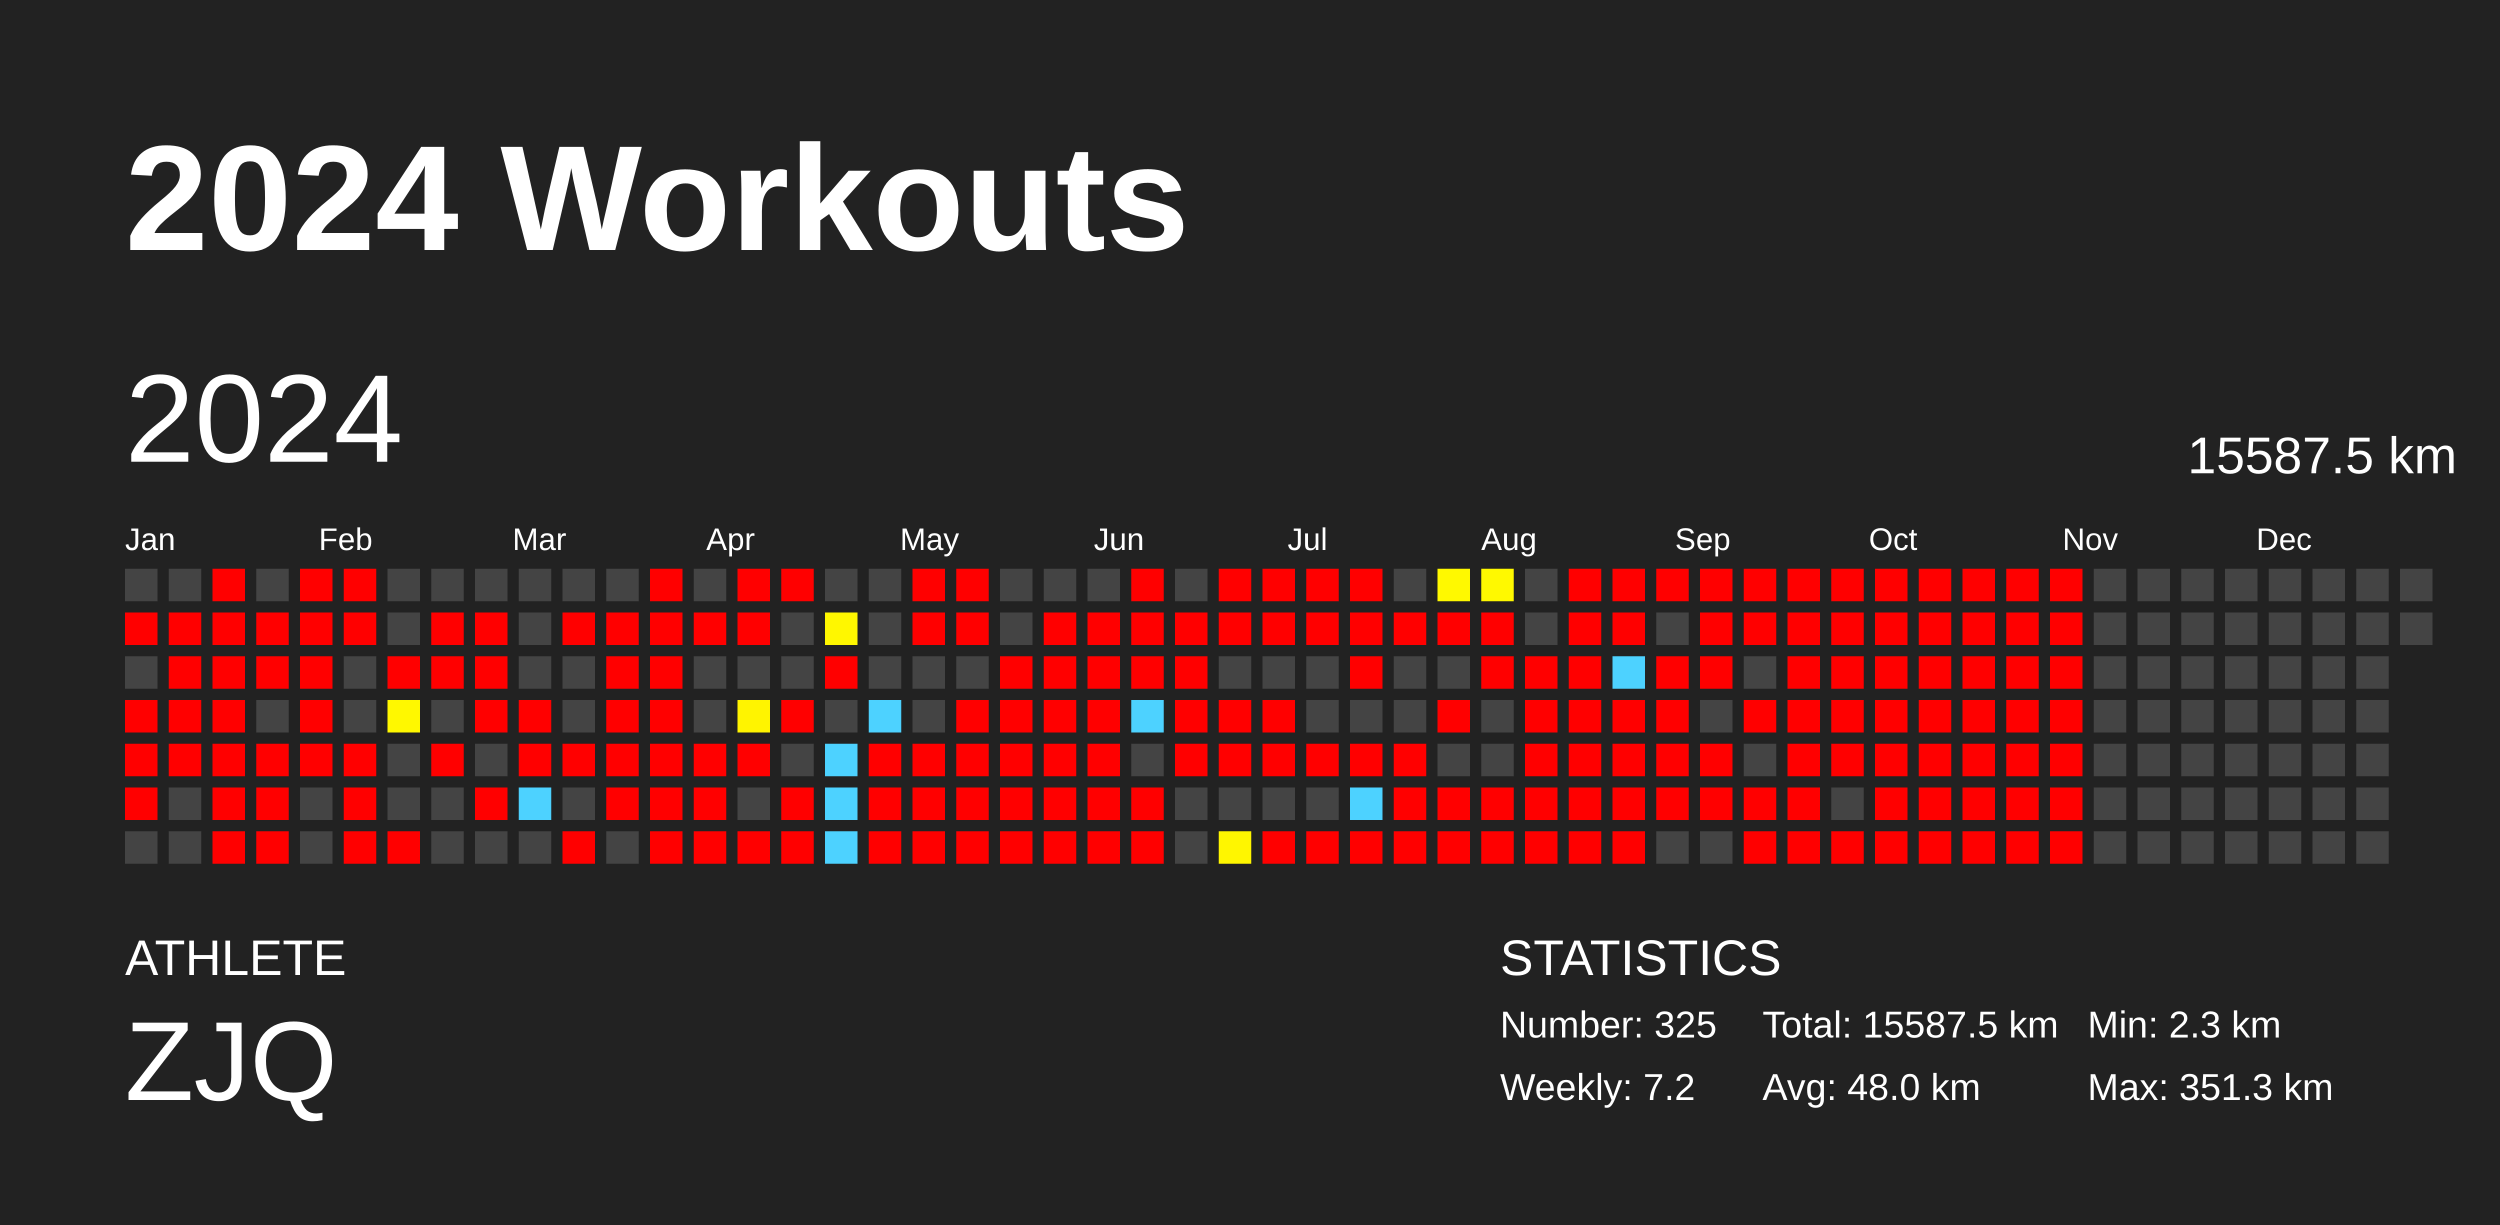
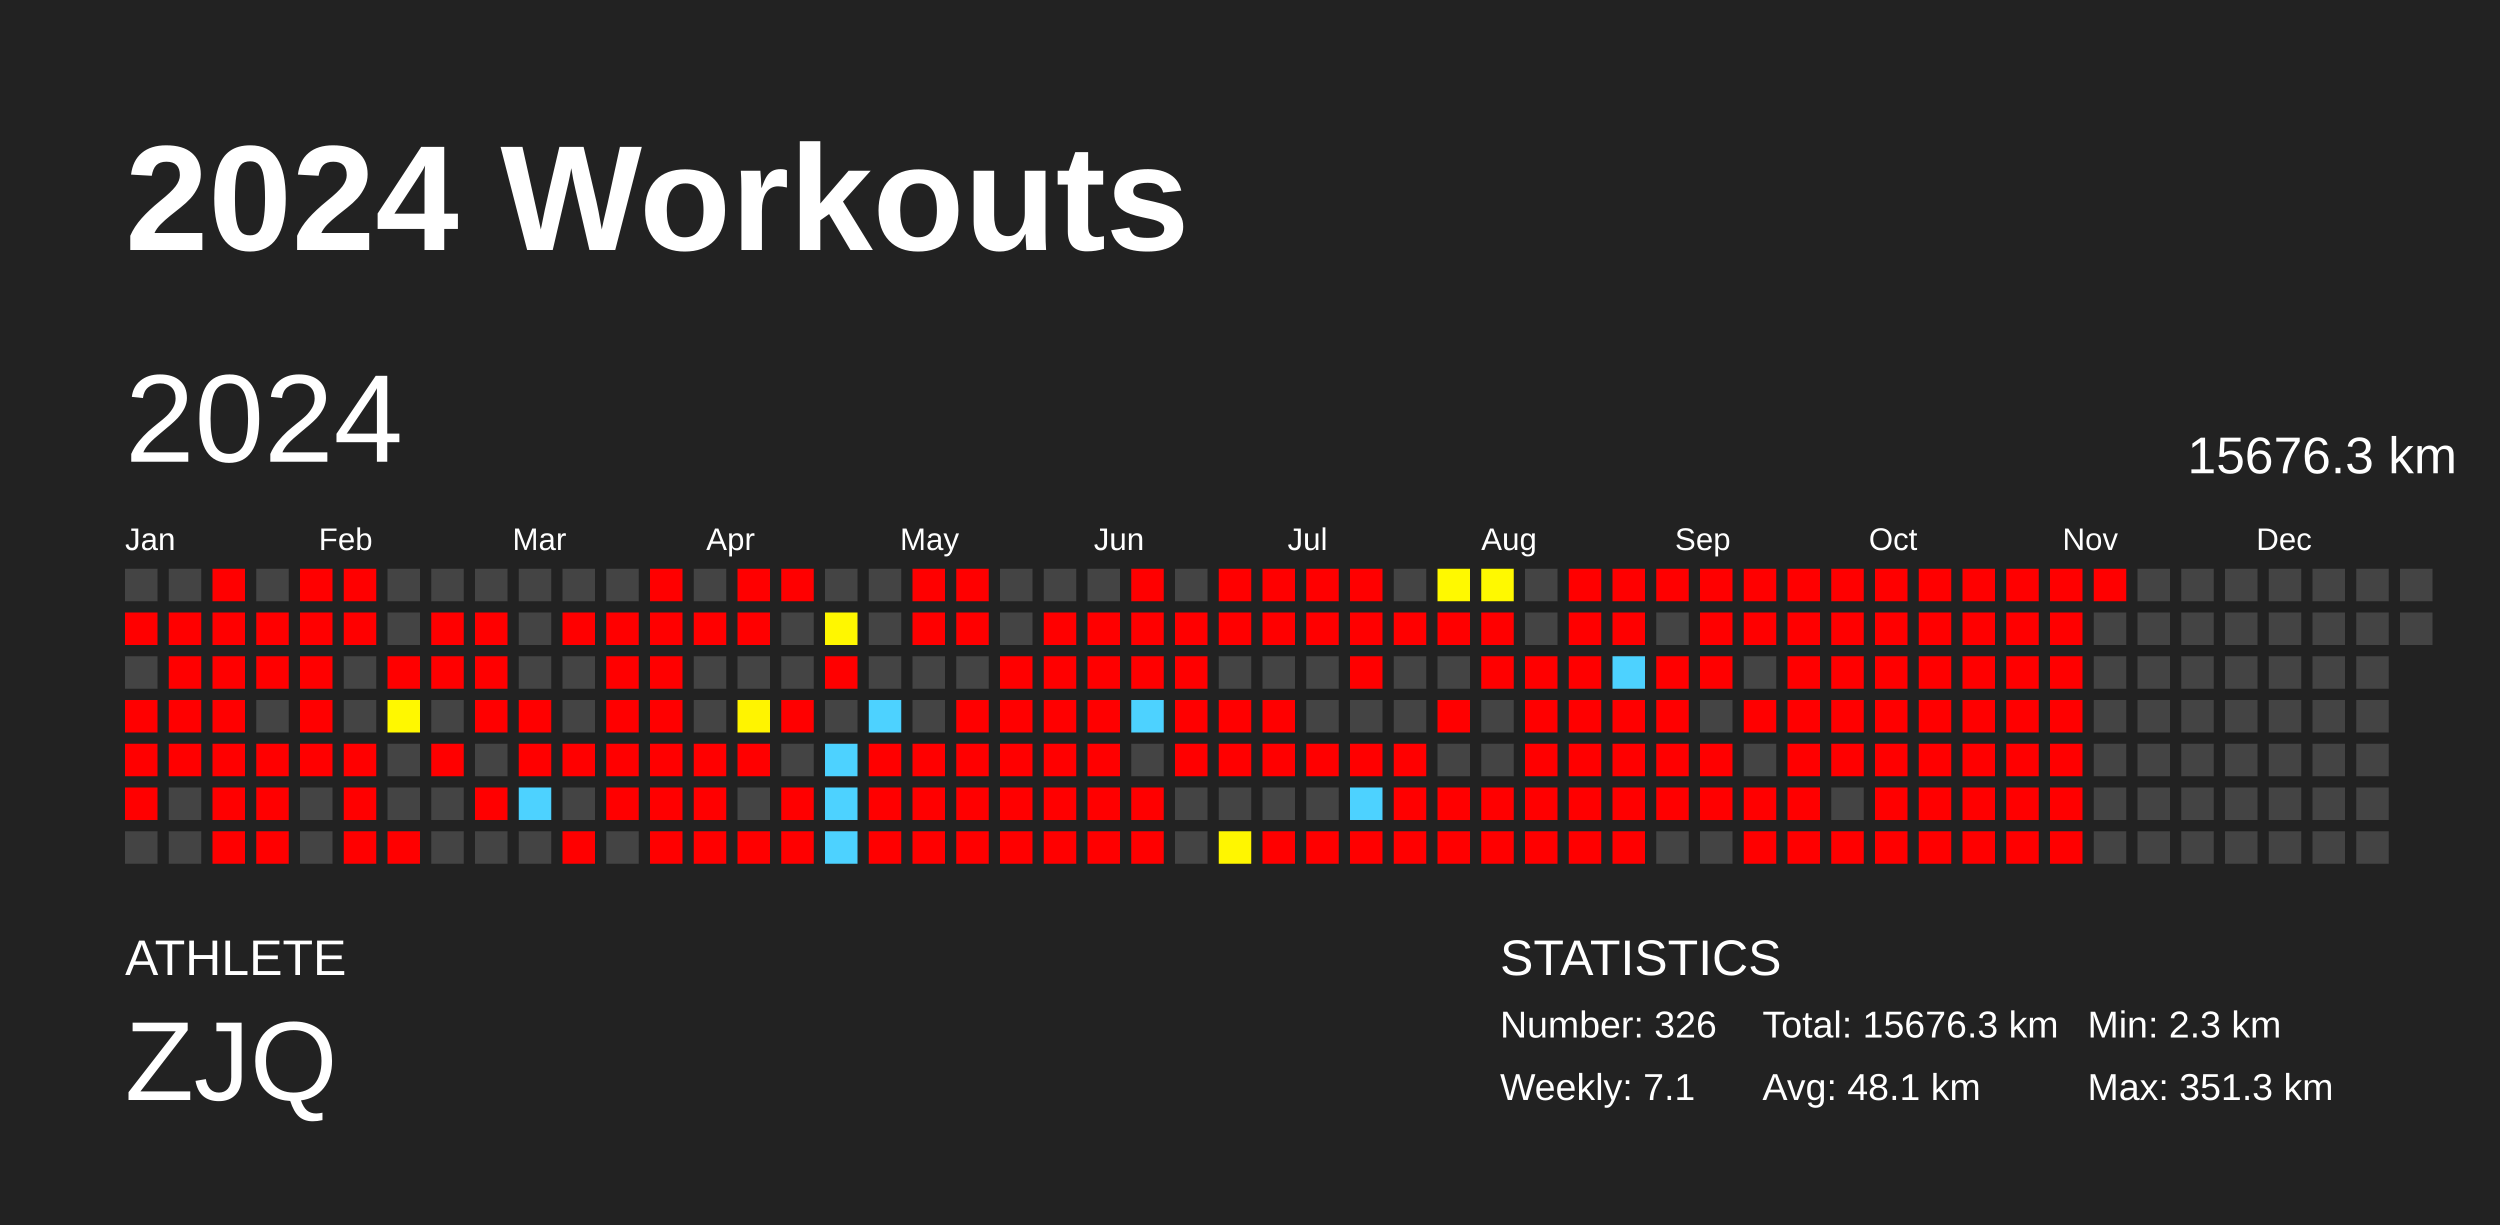
<svg xmlns="http://www.w3.org/2000/svg" baseProfile="full" height="98mm" version="1.1" viewBox="0,0,200,98" width="200mm">
  <defs />
  <rect fill="#222222" height="98" width="200" x="0" y="0" />
  <text fill="#FFFFFF" style="font-size:12px; font-family:Arial; font-weight:bold;" x="10" y="20">2024 Workouts</text>
  <text fill="#FFFFFF" style="font-size:4px; font-family:Arial" x="10" y="78">ATHLETE</text>
  <text fill="#FFFFFF" style="font-size:9px; font-family:Arial" x="10" y="88">ZJQ</text>
  <text fill="#FFFFFF" style="font-size:4px; font-family:Arial" x="120" y="78">STATISTICS</text>
-   <text fill="#FFFFFF" style="font-size:3px; font-family:Arial" x="120" y="83">Number: 325</text>
-   <text fill="#FFFFFF" style="font-size:3px; font-family:Arial" x="120" y="88">Weekly: 7.2</text>
-   <text fill="#FFFFFF" style="font-size:3px; font-family:Arial" x="141" y="83">Total: 15587.5 km</text>
-   <text fill="#FFFFFF" style="font-size:3px; font-family:Arial" x="141" y="88">Avg: 48.0 km</text>
+   <text fill="#FFFFFF" style="font-size:3px; font-family:Arial" x="120" y="83">Number: 326</text>
+   <text fill="#FFFFFF" style="font-size:3px; font-family:Arial" x="120" y="88">Weekly: 7.1</text>
+   <text fill="#FFFFFF" style="font-size:3px; font-family:Arial" x="141" y="83">Total: 15676.3 km</text>
+   <text fill="#FFFFFF" style="font-size:3px; font-family:Arial" x="141" y="88">Avg: 48.1 km</text>
  <text fill="#FFFFFF" style="font-size:3px; font-family:Arial" x="167" y="83">Min: 2.3 km</text>
  <text fill="#FFFFFF" style="font-size:3px; font-family:Arial" x="167" y="88">Max: 351.3 km</text>
  <text dominant-baseline="hanging" fill="#FFFFFF" style="font-size:10.0px; font-family:Arial;" x="10" y="30">2024</text>
-   <text dominant-baseline="hanging" fill="#FFFFFF" style="font-size:4.125px; font-family:Arial;" x="175" y="35">15587.5 km</text>
+   <text dominant-baseline="hanging" fill="#FFFFFF" style="font-size:4.125px; font-family:Arial;" x="175" y="35">15676.3 km</text>
  <text fill="#FFFFFF" style="font-size:2.5px; font-family:Arial" x="10.0" y="44">Jan</text>
  <text fill="#FFFFFF" style="font-size:2.5px; font-family:Arial" x="25.5" y="44">Feb</text>
  <text fill="#FFFFFF" style="font-size:2.5px; font-family:Arial" x="41.0" y="44">Mar</text>
  <text fill="#FFFFFF" style="font-size:2.5px; font-family:Arial" x="56.5" y="44">Apr</text>
  <text fill="#FFFFFF" style="font-size:2.5px; font-family:Arial" x="72.0" y="44">May</text>
  <text fill="#FFFFFF" style="font-size:2.5px; font-family:Arial" x="87.5" y="44">Jun</text>
  <text fill="#FFFFFF" style="font-size:2.5px; font-family:Arial" x="103.0" y="44">Jul</text>
  <text fill="#FFFFFF" style="font-size:2.5px; font-family:Arial" x="118.5" y="44">Aug</text>
  <text fill="#FFFFFF" style="font-size:2.5px; font-family:Arial" x="134.0" y="44">Sep</text>
  <text fill="#FFFFFF" style="font-size:2.5px; font-family:Arial" x="149.5" y="44">Oct</text>
  <text fill="#FFFFFF" style="font-size:2.5px; font-family:Arial" x="165.0" y="44">Nov</text>
  <text fill="#FFFFFF" style="font-size:2.5px; font-family:Arial" x="180.5" y="44">Dec</text>
  <rect fill="#444444" height="2.6" width="2.6" x="10.0" y="45.5" />
  <rect fill="red" height="2.6" width="2.6" x="10.0" y="49.0" />
  <rect fill="#444444" height="2.6" width="2.6" x="10.0" y="52.5" />
  <rect fill="red" height="2.6" width="2.6" x="10.0" y="56.0" />
  <rect fill="red" height="2.6" width="2.6" x="10.0" y="59.5" />
  <rect fill="red" height="2.6" width="2.6" x="10.0" y="63.0" />
  <rect fill="#444444" height="2.6" width="2.6" x="10.0" y="66.5" />
  <rect fill="#444444" height="2.6" width="2.6" x="13.5" y="45.5" />
  <rect fill="red" height="2.6" width="2.6" x="13.5" y="49.0" />
  <rect fill="red" height="2.6" width="2.6" x="13.5" y="52.5" />
  <rect fill="red" height="2.6" width="2.6" x="13.5" y="56.0" />
  <rect fill="red" height="2.6" width="2.6" x="13.5" y="59.5" />
  <rect fill="#444444" height="2.6" width="2.6" x="13.5" y="63.0" />
  <rect fill="#444444" height="2.6" width="2.6" x="13.5" y="66.5" />
  <rect fill="red" height="2.6" width="2.6" x="17.0" y="45.5" />
  <rect fill="red" height="2.6" width="2.6" x="17.0" y="49.0" />
  <rect fill="red" height="2.6" width="2.6" x="17.0" y="52.5" />
  <rect fill="red" height="2.6" width="2.6" x="17.0" y="56.0" />
  <rect fill="red" height="2.6" width="2.6" x="17.0" y="59.5" />
  <rect fill="red" height="2.6" width="2.6" x="17.0" y="63.0" />
  <rect fill="red" height="2.6" width="2.6" x="17.0" y="66.5" />
  <rect fill="#444444" height="2.6" width="2.6" x="20.5" y="45.5" />
  <rect fill="red" height="2.6" width="2.6" x="20.5" y="49.0" />
  <rect fill="red" height="2.6" width="2.6" x="20.5" y="52.5" />
  <rect fill="#444444" height="2.6" width="2.6" x="20.5" y="56.0" />
  <rect fill="red" height="2.6" width="2.6" x="20.5" y="59.5" />
  <rect fill="red" height="2.6" width="2.6" x="20.5" y="63.0" />
  <rect fill="red" height="2.6" width="2.6" x="20.5" y="66.5" />
  <rect fill="red" height="2.6" width="2.6" x="24.0" y="45.5" />
  <rect fill="red" height="2.6" width="2.6" x="24.0" y="49.0" />
  <rect fill="red" height="2.6" width="2.6" x="24.0" y="52.5" />
  <rect fill="red" height="2.6" width="2.6" x="24.0" y="56.0" />
  <rect fill="red" height="2.6" width="2.6" x="24.0" y="59.5" />
  <rect fill="#444444" height="2.6" width="2.6" x="24.0" y="63.0" />
  <rect fill="#444444" height="2.6" width="2.6" x="24.0" y="66.5" />
  <rect fill="red" height="2.6" width="2.6" x="27.5" y="45.5" />
  <rect fill="red" height="2.6" width="2.6" x="27.5" y="49.0" />
  <rect fill="#444444" height="2.6" width="2.6" x="27.5" y="52.5" />
  <rect fill="#444444" height="2.6" width="2.6" x="27.5" y="56.0" />
  <rect fill="red" height="2.6" width="2.6" x="27.5" y="59.5" />
  <rect fill="red" height="2.6" width="2.6" x="27.5" y="63.0" />
  <rect fill="red" height="2.6" width="2.6" x="27.5" y="66.5" />
  <rect fill="#444444" height="2.6" width="2.6" x="31.0" y="45.5" />
  <rect fill="#444444" height="2.6" width="2.6" x="31.0" y="49.0" />
  <rect fill="red" height="2.6" width="2.6" x="31.0" y="52.5" />
  <rect fill="#fff800" height="2.6" width="2.6" x="31.0" y="56.0" />
  <rect fill="#444444" height="2.6" width="2.6" x="31.0" y="59.5" />
  <rect fill="#444444" height="2.6" width="2.6" x="31.0" y="63.0" />
  <rect fill="red" height="2.6" width="2.6" x="31.0" y="66.5" />
  <rect fill="#444444" height="2.6" width="2.6" x="34.5" y="45.5" />
  <rect fill="red" height="2.6" width="2.6" x="34.5" y="49.0" />
  <rect fill="red" height="2.6" width="2.6" x="34.5" y="52.5" />
  <rect fill="#444444" height="2.6" width="2.6" x="34.5" y="56.0" />
  <rect fill="red" height="2.6" width="2.6" x="34.5" y="59.5" />
  <rect fill="#444444" height="2.6" width="2.6" x="34.5" y="63.0" />
  <rect fill="#444444" height="2.6" width="2.6" x="34.5" y="66.5" />
  <rect fill="#444444" height="2.6" width="2.6" x="38.0" y="45.5" />
  <rect fill="red" height="2.6" width="2.6" x="38.0" y="49.0" />
  <rect fill="red" height="2.6" width="2.6" x="38.0" y="52.5" />
  <rect fill="red" height="2.6" width="2.6" x="38.0" y="56.0" />
  <rect fill="#444444" height="2.6" width="2.6" x="38.0" y="59.5" />
  <rect fill="red" height="2.6" width="2.6" x="38.0" y="63.0" />
  <rect fill="#444444" height="2.6" width="2.6" x="38.0" y="66.5" />
  <rect fill="#444444" height="2.6" width="2.6" x="41.5" y="45.5" />
  <rect fill="#444444" height="2.6" width="2.6" x="41.5" y="49.0" />
  <rect fill="#444444" height="2.6" width="2.6" x="41.5" y="52.5" />
  <rect fill="red" height="2.6" width="2.6" x="41.5" y="56.0" />
  <rect fill="red" height="2.6" width="2.6" x="41.5" y="59.5" />
  <rect fill="#4dd2ff" height="2.6" width="2.6" x="41.5" y="63.0" />
  <rect fill="#444444" height="2.6" width="2.6" x="41.5" y="66.5" />
  <rect fill="#444444" height="2.6" width="2.6" x="45.0" y="45.5" />
  <rect fill="red" height="2.6" width="2.6" x="45.0" y="49.0" />
  <rect fill="#444444" height="2.6" width="2.6" x="45.0" y="52.5" />
  <rect fill="#444444" height="2.6" width="2.6" x="45.0" y="56.0" />
  <rect fill="red" height="2.6" width="2.6" x="45.0" y="59.5" />
  <rect fill="#444444" height="2.6" width="2.6" x="45.0" y="63.0" />
  <rect fill="red" height="2.6" width="2.6" x="45.0" y="66.5" />
  <rect fill="#444444" height="2.6" width="2.6" x="48.5" y="45.5" />
  <rect fill="red" height="2.6" width="2.6" x="48.5" y="49.0" />
  <rect fill="red" height="2.6" width="2.6" x="48.5" y="52.5" />
  <rect fill="red" height="2.6" width="2.6" x="48.5" y="56.0" />
  <rect fill="red" height="2.6" width="2.6" x="48.5" y="59.5" />
  <rect fill="red" height="2.6" width="2.6" x="48.5" y="63.0" />
  <rect fill="#444444" height="2.6" width="2.6" x="48.5" y="66.5" />
  <rect fill="red" height="2.6" width="2.6" x="52.0" y="45.5" />
  <rect fill="red" height="2.6" width="2.6" x="52.0" y="49.0" />
  <rect fill="red" height="2.6" width="2.6" x="52.0" y="52.5" />
  <rect fill="red" height="2.6" width="2.6" x="52.0" y="56.0" />
  <rect fill="red" height="2.6" width="2.6" x="52.0" y="59.5" />
  <rect fill="red" height="2.6" width="2.6" x="52.0" y="63.0" />
  <rect fill="red" height="2.6" width="2.6" x="52.0" y="66.5" />
  <rect fill="#444444" height="2.6" width="2.6" x="55.5" y="45.5" />
  <rect fill="red" height="2.6" width="2.6" x="55.5" y="49.0" />
  <rect fill="#444444" height="2.6" width="2.6" x="55.5" y="52.5" />
  <rect fill="#444444" height="2.6" width="2.6" x="55.5" y="56.0" />
  <rect fill="red" height="2.6" width="2.6" x="55.5" y="59.5" />
  <rect fill="red" height="2.6" width="2.6" x="55.5" y="63.0" />
  <rect fill="red" height="2.6" width="2.6" x="55.5" y="66.5" />
  <rect fill="red" height="2.6" width="2.6" x="59.0" y="45.5" />
  <rect fill="red" height="2.6" width="2.6" x="59.0" y="49.0" />
  <rect fill="#444444" height="2.6" width="2.6" x="59.0" y="52.5" />
  <rect fill="#fff400" height="2.6" width="2.6" x="59.0" y="56.0" />
  <rect fill="red" height="2.6" width="2.6" x="59.0" y="59.5" />
  <rect fill="#444444" height="2.6" width="2.6" x="59.0" y="63.0" />
  <rect fill="red" height="2.6" width="2.6" x="59.0" y="66.5" />
  <rect fill="red" height="2.6" width="2.6" x="62.5" y="45.5" />
  <rect fill="#444444" height="2.6" width="2.6" x="62.5" y="49.0" />
  <rect fill="#444444" height="2.6" width="2.6" x="62.5" y="52.5" />
  <rect fill="red" height="2.6" width="2.6" x="62.5" y="56.0" />
  <rect fill="#444444" height="2.6" width="2.6" x="62.5" y="59.5" />
  <rect fill="red" height="2.6" width="2.6" x="62.5" y="63.0" />
  <rect fill="red" height="2.6" width="2.6" x="62.5" y="66.5" />
  <rect fill="#444444" height="2.6" width="2.6" x="66.0" y="45.5" />
  <rect fill="#fff700" height="2.6" width="2.6" x="66.0" y="49.0" />
  <rect fill="red" height="2.6" width="2.6" x="66.0" y="52.5" />
  <rect fill="#444444" height="2.6" width="2.6" x="66.0" y="56.0" />
  <rect fill="#4dd2ff" height="2.6" width="2.6" x="66.0" y="59.5" />
  <rect fill="#4dd2ff" height="2.6" width="2.6" x="66.0" y="63.0" />
  <rect fill="#4dd2ff" height="2.6" width="2.6" x="66.0" y="66.5" />
  <rect fill="#444444" height="2.6" width="2.6" x="69.5" y="45.5" />
  <rect fill="#444444" height="2.6" width="2.6" x="69.5" y="49.0" />
  <rect fill="#444444" height="2.6" width="2.6" x="69.5" y="52.5" />
  <rect fill="#4dd2ff" height="2.6" width="2.6" x="69.5" y="56.0" />
  <rect fill="red" height="2.6" width="2.6" x="69.5" y="59.5" />
  <rect fill="red" height="2.6" width="2.6" x="69.5" y="63.0" />
  <rect fill="red" height="2.6" width="2.6" x="69.5" y="66.5" />
  <rect fill="red" height="2.6" width="2.6" x="73.0" y="45.5" />
  <rect fill="red" height="2.6" width="2.6" x="73.0" y="49.0" />
  <rect fill="#444444" height="2.6" width="2.6" x="73.0" y="52.5" />
  <rect fill="#444444" height="2.6" width="2.6" x="73.0" y="56.0" />
  <rect fill="red" height="2.6" width="2.6" x="73.0" y="59.5" />
  <rect fill="red" height="2.6" width="2.6" x="73.0" y="63.0" />
  <rect fill="red" height="2.6" width="2.6" x="73.0" y="66.5" />
  <rect fill="red" height="2.6" width="2.6" x="76.5" y="45.5" />
  <rect fill="red" height="2.6" width="2.6" x="76.5" y="49.0" />
  <rect fill="#444444" height="2.6" width="2.6" x="76.5" y="52.5" />
  <rect fill="red" height="2.6" width="2.6" x="76.5" y="56.0" />
  <rect fill="red" height="2.6" width="2.6" x="76.5" y="59.5" />
  <rect fill="red" height="2.6" width="2.6" x="76.5" y="63.0" />
  <rect fill="red" height="2.6" width="2.6" x="76.5" y="66.5" />
  <rect fill="#444444" height="2.6" width="2.6" x="80.0" y="45.5" />
  <rect fill="#444444" height="2.6" width="2.6" x="80.0" y="49.0" />
  <rect fill="red" height="2.6" width="2.6" x="80.0" y="52.5" />
  <rect fill="red" height="2.6" width="2.6" x="80.0" y="56.0" />
  <rect fill="red" height="2.6" width="2.6" x="80.0" y="59.5" />
  <rect fill="red" height="2.6" width="2.6" x="80.0" y="63.0" />
  <rect fill="red" height="2.6" width="2.6" x="80.0" y="66.5" />
  <rect fill="#444444" height="2.6" width="2.6" x="83.5" y="45.5" />
  <rect fill="red" height="2.6" width="2.6" x="83.5" y="49.0" />
  <rect fill="red" height="2.6" width="2.6" x="83.5" y="52.5" />
  <rect fill="red" height="2.6" width="2.6" x="83.5" y="56.0" />
  <rect fill="red" height="2.6" width="2.6" x="83.5" y="59.5" />
  <rect fill="red" height="2.6" width="2.6" x="83.5" y="63.0" />
  <rect fill="red" height="2.6" width="2.6" x="83.5" y="66.5" />
  <rect fill="#444444" height="2.6" width="2.6" x="87.0" y="45.5" />
  <rect fill="red" height="2.6" width="2.6" x="87.0" y="49.0" />
  <rect fill="red" height="2.6" width="2.6" x="87.0" y="52.5" />
  <rect fill="red" height="2.6" width="2.6" x="87.0" y="56.0" />
  <rect fill="red" height="2.6" width="2.6" x="87.0" y="59.5" />
  <rect fill="red" height="2.6" width="2.6" x="87.0" y="63.0" />
  <rect fill="red" height="2.6" width="2.6" x="87.0" y="66.5" />
  <rect fill="red" height="2.6" width="2.6" x="90.5" y="45.5" />
  <rect fill="red" height="2.6" width="2.6" x="90.5" y="49.0" />
  <rect fill="red" height="2.6" width="2.6" x="90.5" y="52.5" />
  <rect fill="#4dd2ff" height="2.6" width="2.6" x="90.5" y="56.0" />
  <rect fill="#444444" height="2.6" width="2.6" x="90.5" y="59.5" />
  <rect fill="red" height="2.6" width="2.6" x="90.5" y="63.0" />
  <rect fill="red" height="2.6" width="2.6" x="90.5" y="66.5" />
  <rect fill="#444444" height="2.6" width="2.6" x="94.0" y="45.5" />
  <rect fill="red" height="2.6" width="2.6" x="94.0" y="49.0" />
  <rect fill="red" height="2.6" width="2.6" x="94.0" y="52.5" />
  <rect fill="red" height="2.6" width="2.6" x="94.0" y="56.0" />
  <rect fill="red" height="2.6" width="2.6" x="94.0" y="59.5" />
  <rect fill="#444444" height="2.6" width="2.6" x="94.0" y="63.0" />
  <rect fill="#444444" height="2.6" width="2.6" x="94.0" y="66.5" />
  <rect fill="red" height="2.6" width="2.6" x="97.5" y="45.5" />
  <rect fill="red" height="2.6" width="2.6" x="97.5" y="49.0" />
  <rect fill="#444444" height="2.6" width="2.6" x="97.5" y="52.5" />
  <rect fill="red" height="2.6" width="2.6" x="97.5" y="56.0" />
  <rect fill="red" height="2.6" width="2.6" x="97.5" y="59.5" />
  <rect fill="#444444" height="2.6" width="2.6" x="97.5" y="63.0" />
  <rect fill="#fff600" height="2.6" width="2.6" x="97.5" y="66.5" />
  <rect fill="red" height="2.6" width="2.6" x="101.0" y="45.5" />
  <rect fill="red" height="2.6" width="2.6" x="101.0" y="49.0" />
  <rect fill="#444444" height="2.6" width="2.6" x="101.0" y="52.5" />
  <rect fill="red" height="2.6" width="2.6" x="101.0" y="56.0" />
  <rect fill="red" height="2.6" width="2.6" x="101.0" y="59.5" />
  <rect fill="#444444" height="2.6" width="2.6" x="101.0" y="63.0" />
  <rect fill="red" height="2.6" width="2.6" x="101.0" y="66.5" />
  <rect fill="red" height="2.6" width="2.6" x="104.5" y="45.5" />
  <rect fill="red" height="2.6" width="2.6" x="104.5" y="49.0" />
  <rect fill="#444444" height="2.6" width="2.6" x="104.5" y="52.5" />
  <rect fill="#444444" height="2.6" width="2.6" x="104.5" y="56.0" />
  <rect fill="red" height="2.6" width="2.6" x="104.5" y="59.5" />
  <rect fill="#444444" height="2.6" width="2.6" x="104.5" y="63.0" />
  <rect fill="red" height="2.6" width="2.6" x="104.5" y="66.5" />
  <rect fill="red" height="2.6" width="2.6" x="108.0" y="45.5" />
  <rect fill="red" height="2.6" width="2.6" x="108.0" y="49.0" />
  <rect fill="red" height="2.6" width="2.6" x="108.0" y="52.5" />
  <rect fill="#444444" height="2.6" width="2.6" x="108.0" y="56.0" />
  <rect fill="red" height="2.6" width="2.6" x="108.0" y="59.5" />
  <rect fill="#4dd2ff" height="2.6" width="2.6" x="108.0" y="63.0" />
  <rect fill="red" height="2.6" width="2.6" x="108.0" y="66.5" />
  <rect fill="#444444" height="2.6" width="2.6" x="111.5" y="45.5" />
  <rect fill="red" height="2.6" width="2.6" x="111.5" y="49.0" />
  <rect fill="#444444" height="2.6" width="2.6" x="111.5" y="52.5" />
  <rect fill="#444444" height="2.6" width="2.6" x="111.5" y="56.0" />
  <rect fill="red" height="2.6" width="2.6" x="111.5" y="59.5" />
  <rect fill="red" height="2.6" width="2.6" x="111.5" y="63.0" />
  <rect fill="red" height="2.6" width="2.6" x="111.5" y="66.5" />
  <rect fill="#fff900" height="2.6" width="2.6" x="115.0" y="45.5" />
  <rect fill="red" height="2.6" width="2.6" x="115.0" y="49.0" />
  <rect fill="#444444" height="2.6" width="2.6" x="115.0" y="52.5" />
  <rect fill="red" height="2.6" width="2.6" x="115.0" y="56.0" />
  <rect fill="#444444" height="2.6" width="2.6" x="115.0" y="59.5" />
  <rect fill="red" height="2.6" width="2.6" x="115.0" y="63.0" />
  <rect fill="red" height="2.6" width="2.6" x="115.0" y="66.5" />
  <rect fill="#fff900" height="2.6" width="2.6" x="118.5" y="45.5" />
  <rect fill="red" height="2.6" width="2.6" x="118.5" y="49.0" />
  <rect fill="red" height="2.6" width="2.6" x="118.5" y="52.5" />
  <rect fill="#444444" height="2.6" width="2.6" x="118.5" y="56.0" />
  <rect fill="#444444" height="2.6" width="2.6" x="118.5" y="59.5" />
  <rect fill="red" height="2.6" width="2.6" x="118.5" y="63.0" />
  <rect fill="red" height="2.6" width="2.6" x="118.5" y="66.5" />
  <rect fill="#444444" height="2.6" width="2.6" x="122.0" y="45.5" />
  <rect fill="#444444" height="2.6" width="2.6" x="122.0" y="49.0" />
  <rect fill="red" height="2.6" width="2.6" x="122.0" y="52.5" />
  <rect fill="red" height="2.6" width="2.6" x="122.0" y="56.0" />
  <rect fill="red" height="2.6" width="2.6" x="122.0" y="59.5" />
  <rect fill="red" height="2.6" width="2.6" x="122.0" y="63.0" />
  <rect fill="red" height="2.6" width="2.6" x="122.0" y="66.5" />
  <rect fill="red" height="2.6" width="2.6" x="125.5" y="45.5" />
  <rect fill="red" height="2.6" width="2.6" x="125.5" y="49.0" />
  <rect fill="red" height="2.6" width="2.6" x="125.5" y="52.5" />
  <rect fill="red" height="2.6" width="2.6" x="125.5" y="56.0" />
  <rect fill="red" height="2.6" width="2.6" x="125.5" y="59.5" />
  <rect fill="red" height="2.6" width="2.6" x="125.5" y="63.0" />
  <rect fill="red" height="2.6" width="2.6" x="125.5" y="66.5" />
  <rect fill="red" height="2.6" width="2.6" x="129.0" y="45.5" />
  <rect fill="red" height="2.6" width="2.6" x="129.0" y="49.0" />
  <rect fill="#4dd2ff" height="2.6" width="2.6" x="129.0" y="52.5" />
  <rect fill="red" height="2.6" width="2.6" x="129.0" y="56.0" />
  <rect fill="red" height="2.6" width="2.6" x="129.0" y="59.5" />
  <rect fill="red" height="2.6" width="2.6" x="129.0" y="63.0" />
  <rect fill="red" height="2.6" width="2.6" x="129.0" y="66.5" />
  <rect fill="red" height="2.6" width="2.6" x="132.5" y="45.5" />
  <rect fill="#444444" height="2.6" width="2.6" x="132.5" y="49.0" />
  <rect fill="red" height="2.6" width="2.6" x="132.5" y="52.5" />
  <rect fill="red" height="2.6" width="2.6" x="132.5" y="56.0" />
  <rect fill="red" height="2.6" width="2.6" x="132.5" y="59.5" />
  <rect fill="red" height="2.6" width="2.6" x="132.5" y="63.0" />
  <rect fill="#444444" height="2.6" width="2.6" x="132.5" y="66.5" />
  <rect fill="red" height="2.6" width="2.6" x="136.0" y="45.5" />
  <rect fill="red" height="2.6" width="2.6" x="136.0" y="49.0" />
  <rect fill="red" height="2.6" width="2.6" x="136.0" y="52.5" />
  <rect fill="#444444" height="2.6" width="2.6" x="136.0" y="56.0" />
  <rect fill="red" height="2.6" width="2.6" x="136.0" y="59.5" />
  <rect fill="red" height="2.6" width="2.6" x="136.0" y="63.0" />
  <rect fill="#444444" height="2.6" width="2.6" x="136.0" y="66.5" />
  <rect fill="red" height="2.6" width="2.6" x="139.5" y="45.5" />
  <rect fill="red" height="2.6" width="2.6" x="139.5" y="49.0" />
  <rect fill="#444444" height="2.6" width="2.6" x="139.5" y="52.5" />
  <rect fill="red" height="2.6" width="2.6" x="139.5" y="56.0" />
  <rect fill="#444444" height="2.6" width="2.6" x="139.5" y="59.5" />
  <rect fill="red" height="2.6" width="2.6" x="139.5" y="63.0" />
  <rect fill="red" height="2.6" width="2.6" x="139.5" y="66.5" />
  <rect fill="red" height="2.6" width="2.6" x="143.0" y="45.5" />
  <rect fill="red" height="2.6" width="2.6" x="143.0" y="49.0" />
  <rect fill="red" height="2.6" width="2.6" x="143.0" y="52.5" />
  <rect fill="red" height="2.6" width="2.6" x="143.0" y="56.0" />
  <rect fill="red" height="2.6" width="2.6" x="143.0" y="59.5" />
  <rect fill="red" height="2.6" width="2.6" x="143.0" y="63.0" />
  <rect fill="red" height="2.6" width="2.6" x="143.0" y="66.5" />
  <rect fill="red" height="2.6" width="2.6" x="146.5" y="45.5" />
  <rect fill="red" height="2.6" width="2.6" x="146.5" y="49.0" />
  <rect fill="red" height="2.6" width="2.6" x="146.5" y="52.5" />
  <rect fill="red" height="2.6" width="2.6" x="146.5" y="56.0" />
  <rect fill="red" height="2.6" width="2.6" x="146.5" y="59.5" />
  <rect fill="#444444" height="2.6" width="2.6" x="146.5" y="63.0" />
  <rect fill="red" height="2.6" width="2.6" x="146.5" y="66.5" />
  <rect fill="red" height="2.6" width="2.6" x="150.0" y="45.5" />
  <rect fill="red" height="2.6" width="2.6" x="150.0" y="49.0" />
  <rect fill="red" height="2.6" width="2.6" x="150.0" y="52.5" />
  <rect fill="red" height="2.6" width="2.6" x="150.0" y="56.0" />
  <rect fill="red" height="2.6" width="2.6" x="150.0" y="59.5" />
  <rect fill="red" height="2.6" width="2.6" x="150.0" y="63.0" />
  <rect fill="red" height="2.6" width="2.6" x="150.0" y="66.5" />
  <rect fill="red" height="2.6" width="2.6" x="153.5" y="45.5" />
  <rect fill="red" height="2.6" width="2.6" x="153.5" y="49.0" />
  <rect fill="red" height="2.6" width="2.6" x="153.5" y="52.5" />
  <rect fill="red" height="2.6" width="2.6" x="153.5" y="56.0" />
  <rect fill="red" height="2.6" width="2.6" x="153.5" y="59.5" />
  <rect fill="red" height="2.6" width="2.6" x="153.5" y="63.0" />
  <rect fill="red" height="2.6" width="2.6" x="153.5" y="66.5" />
  <rect fill="red" height="2.6" width="2.6" x="157.0" y="45.5" />
  <rect fill="red" height="2.6" width="2.6" x="157.0" y="49.0" />
  <rect fill="red" height="2.6" width="2.6" x="157.0" y="52.5" />
  <rect fill="red" height="2.6" width="2.6" x="157.0" y="56.0" />
  <rect fill="red" height="2.6" width="2.6" x="157.0" y="59.5" />
  <rect fill="red" height="2.6" width="2.6" x="157.0" y="63.0" />
  <rect fill="red" height="2.6" width="2.6" x="157.0" y="66.5" />
  <rect fill="red" height="2.6" width="2.6" x="160.5" y="45.5" />
  <rect fill="red" height="2.6" width="2.6" x="160.5" y="49.0" />
  <rect fill="red" height="2.6" width="2.6" x="160.5" y="52.5" />
  <rect fill="red" height="2.6" width="2.6" x="160.5" y="56.0" />
  <rect fill="red" height="2.6" width="2.6" x="160.5" y="59.5" />
  <rect fill="red" height="2.6" width="2.6" x="160.5" y="63.0" />
  <rect fill="red" height="2.6" width="2.6" x="160.5" y="66.5" />
  <rect fill="red" height="2.6" width="2.6" x="164.0" y="45.5" />
  <rect fill="red" height="2.6" width="2.6" x="164.0" y="49.0" />
  <rect fill="red" height="2.6" width="2.6" x="164.0" y="52.5" />
  <rect fill="red" height="2.6" width="2.6" x="164.0" y="56.0" />
  <rect fill="red" height="2.6" width="2.6" x="164.0" y="59.5" />
  <rect fill="red" height="2.6" width="2.6" x="164.0" y="63.0" />
  <rect fill="red" height="2.6" width="2.6" x="164.0" y="66.5" />
-   <rect fill="#444444" height="2.6" width="2.6" x="167.5" y="45.5" />
+   <rect fill="red" height="2.6" width="2.6" x="167.5" y="45.5" />
  <rect fill="#444444" height="2.6" width="2.6" x="167.5" y="49.0" />
  <rect fill="#444444" height="2.6" width="2.6" x="167.5" y="52.5" />
  <rect fill="#444444" height="2.6" width="2.6" x="167.5" y="56.0" />
  <rect fill="#444444" height="2.6" width="2.6" x="167.5" y="59.5" />
  <rect fill="#444444" height="2.6" width="2.6" x="167.5" y="63.0" />
  <rect fill="#444444" height="2.6" width="2.6" x="167.5" y="66.5" />
  <rect fill="#444444" height="2.6" width="2.6" x="171.0" y="45.5" />
  <rect fill="#444444" height="2.6" width="2.6" x="171.0" y="49.0" />
  <rect fill="#444444" height="2.6" width="2.6" x="171.0" y="52.5" />
  <rect fill="#444444" height="2.6" width="2.6" x="171.0" y="56.0" />
  <rect fill="#444444" height="2.6" width="2.6" x="171.0" y="59.5" />
  <rect fill="#444444" height="2.6" width="2.6" x="171.0" y="63.0" />
  <rect fill="#444444" height="2.6" width="2.6" x="171.0" y="66.5" />
  <rect fill="#444444" height="2.6" width="2.6" x="174.5" y="45.5" />
  <rect fill="#444444" height="2.6" width="2.6" x="174.5" y="49.0" />
  <rect fill="#444444" height="2.6" width="2.6" x="174.5" y="52.5" />
  <rect fill="#444444" height="2.6" width="2.6" x="174.5" y="56.0" />
  <rect fill="#444444" height="2.6" width="2.6" x="174.5" y="59.5" />
  <rect fill="#444444" height="2.6" width="2.6" x="174.5" y="63.0" />
  <rect fill="#444444" height="2.6" width="2.6" x="174.5" y="66.5" />
  <rect fill="#444444" height="2.6" width="2.6" x="178.0" y="45.5" />
  <rect fill="#444444" height="2.6" width="2.6" x="178.0" y="49.0" />
  <rect fill="#444444" height="2.6" width="2.6" x="178.0" y="52.5" />
  <rect fill="#444444" height="2.6" width="2.6" x="178.0" y="56.0" />
  <rect fill="#444444" height="2.6" width="2.6" x="178.0" y="59.5" />
  <rect fill="#444444" height="2.6" width="2.6" x="178.0" y="63.0" />
  <rect fill="#444444" height="2.6" width="2.6" x="178.0" y="66.5" />
  <rect fill="#444444" height="2.6" width="2.6" x="181.5" y="45.5" />
  <rect fill="#444444" height="2.6" width="2.6" x="181.5" y="49.0" />
  <rect fill="#444444" height="2.6" width="2.6" x="181.5" y="52.5" />
  <rect fill="#444444" height="2.6" width="2.6" x="181.5" y="56.0" />
  <rect fill="#444444" height="2.6" width="2.6" x="181.5" y="59.5" />
  <rect fill="#444444" height="2.6" width="2.6" x="181.5" y="63.0" />
  <rect fill="#444444" height="2.6" width="2.6" x="181.5" y="66.5" />
  <rect fill="#444444" height="2.6" width="2.6" x="185.0" y="45.5" />
  <rect fill="#444444" height="2.6" width="2.6" x="185.0" y="49.0" />
  <rect fill="#444444" height="2.6" width="2.6" x="185.0" y="52.5" />
  <rect fill="#444444" height="2.6" width="2.6" x="185.0" y="56.0" />
  <rect fill="#444444" height="2.6" width="2.6" x="185.0" y="59.5" />
  <rect fill="#444444" height="2.6" width="2.6" x="185.0" y="63.0" />
  <rect fill="#444444" height="2.6" width="2.6" x="185.0" y="66.5" />
  <rect fill="#444444" height="2.6" width="2.6" x="188.5" y="45.5" />
  <rect fill="#444444" height="2.6" width="2.6" x="188.5" y="49.0" />
  <rect fill="#444444" height="2.6" width="2.6" x="188.5" y="52.5" />
  <rect fill="#444444" height="2.6" width="2.6" x="188.5" y="56.0" />
  <rect fill="#444444" height="2.6" width="2.6" x="188.5" y="59.5" />
  <rect fill="#444444" height="2.6" width="2.6" x="188.5" y="63.0" />
  <rect fill="#444444" height="2.6" width="2.6" x="188.5" y="66.5" />
  <rect fill="#444444" height="2.6" width="2.6" x="192.0" y="45.5" />
  <rect fill="#444444" height="2.6" width="2.6" x="192.0" y="49.0" />
</svg>
